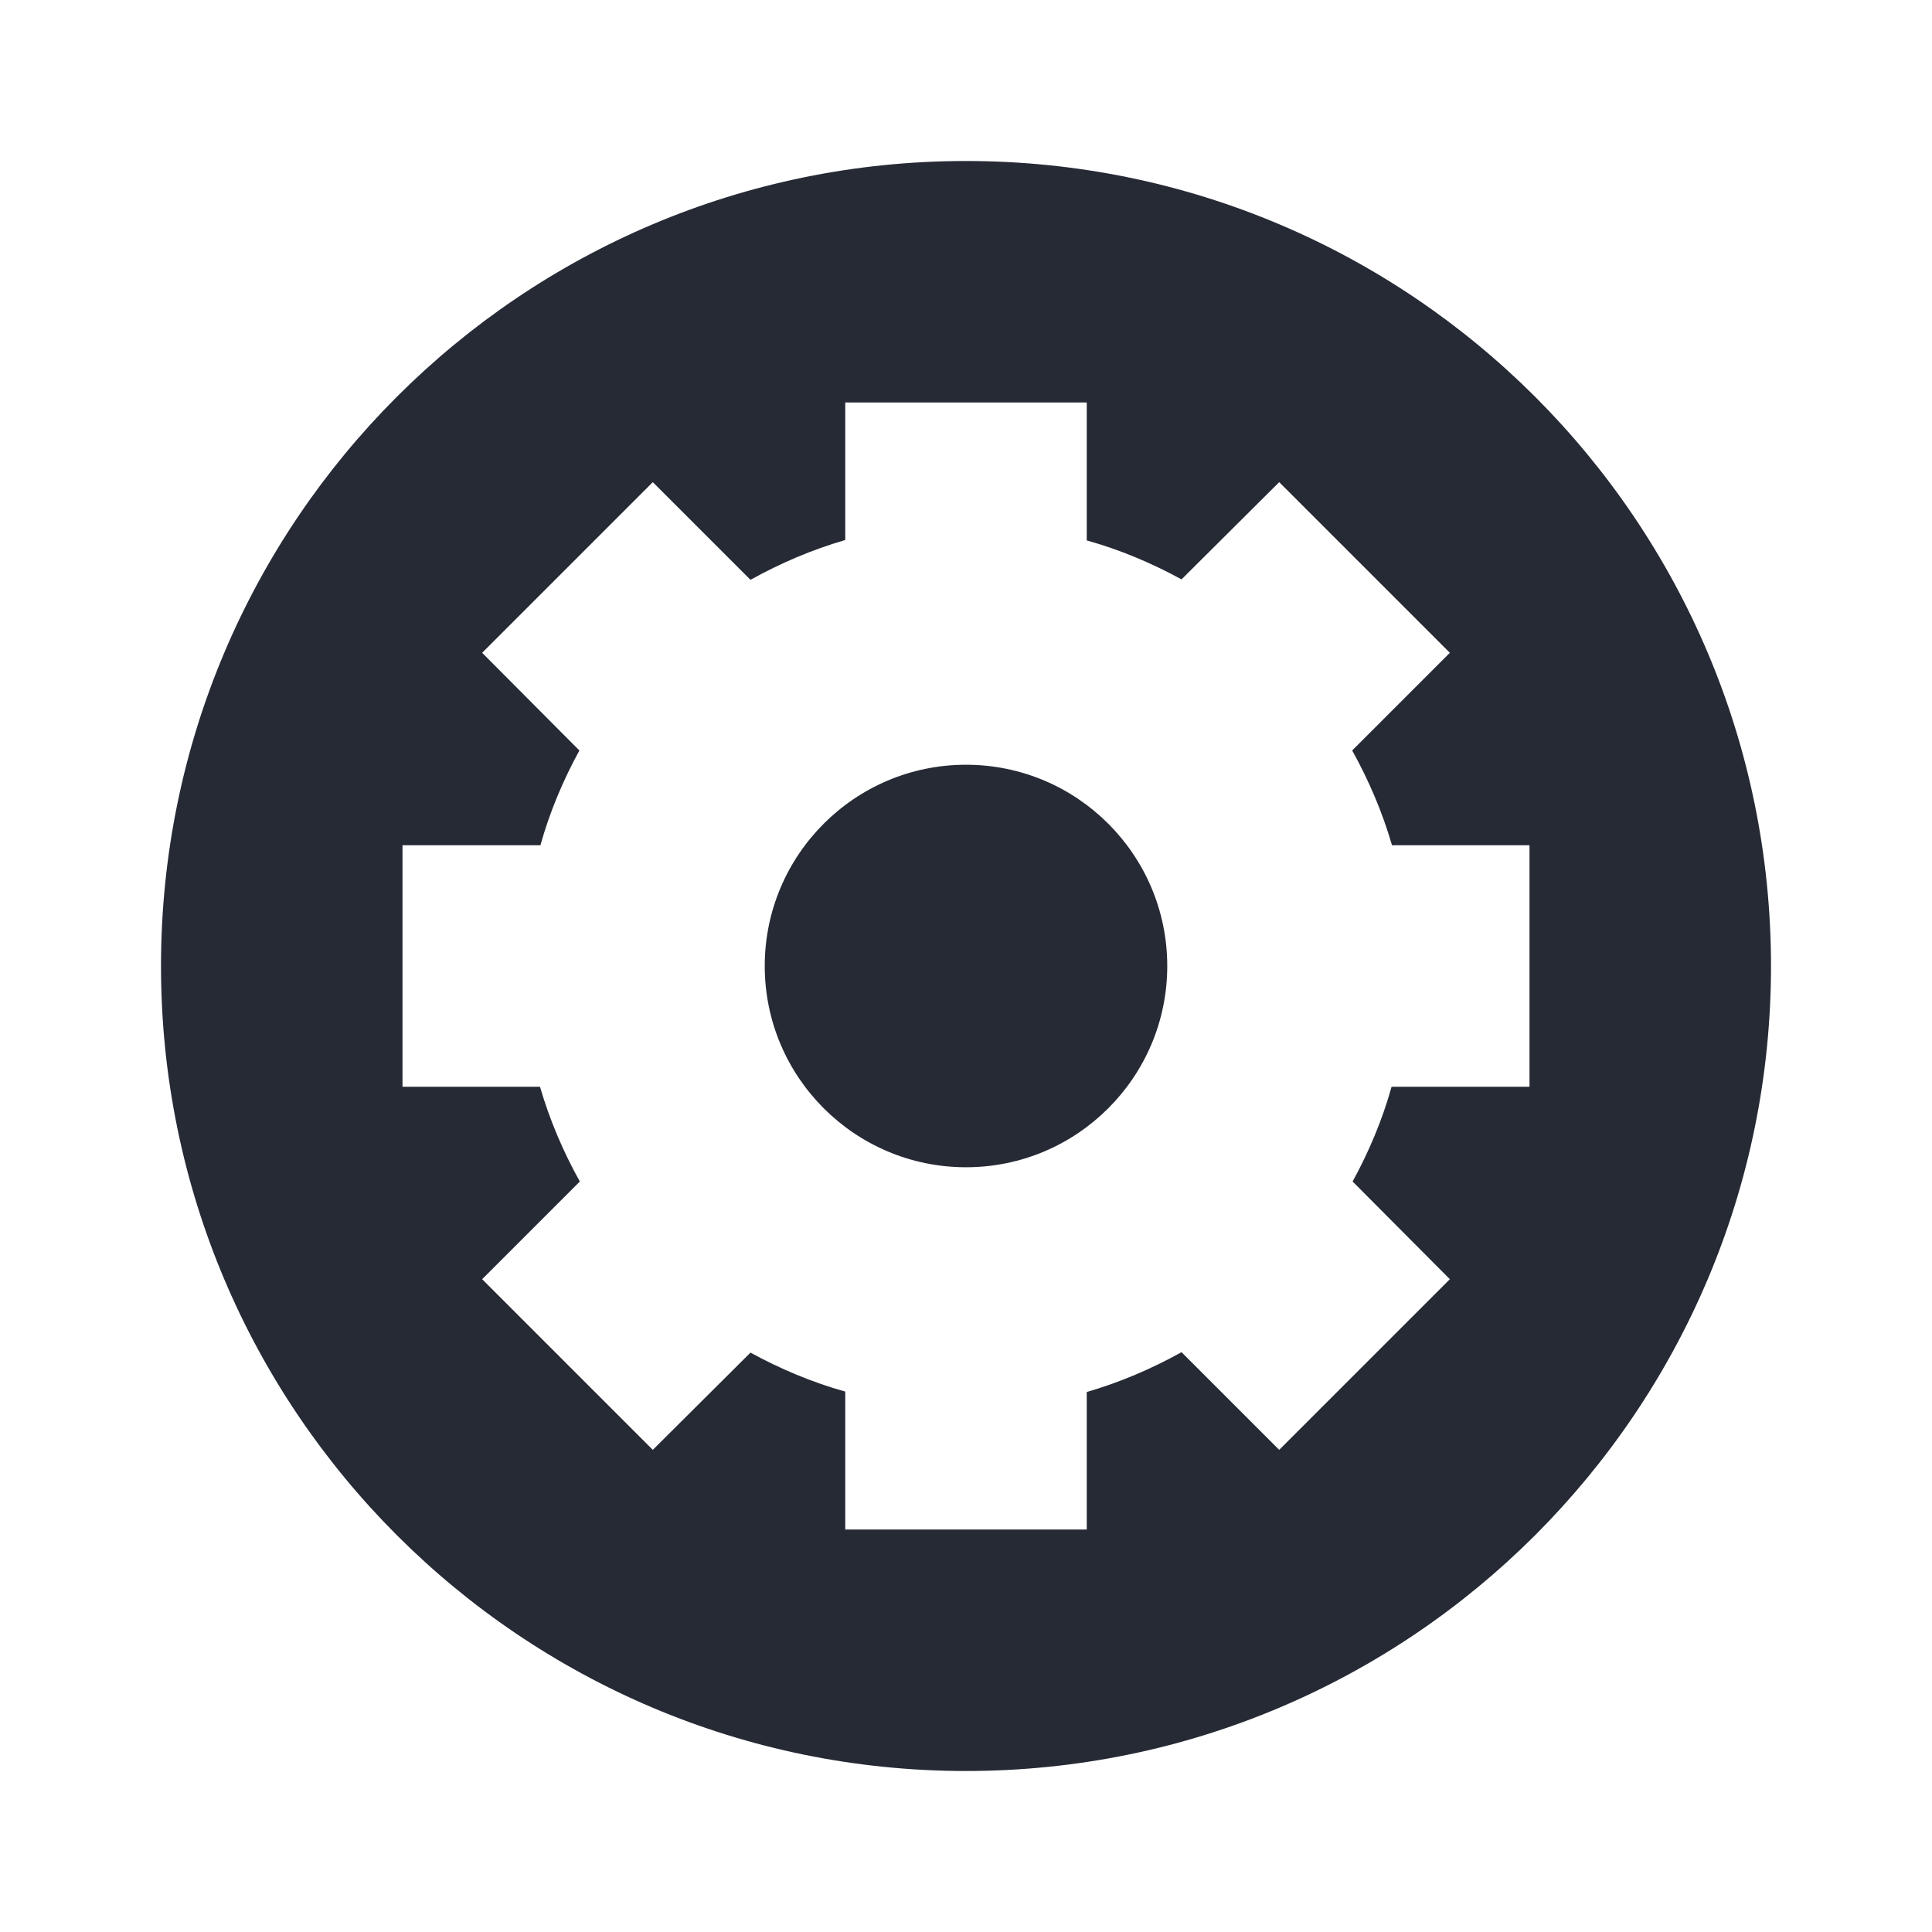
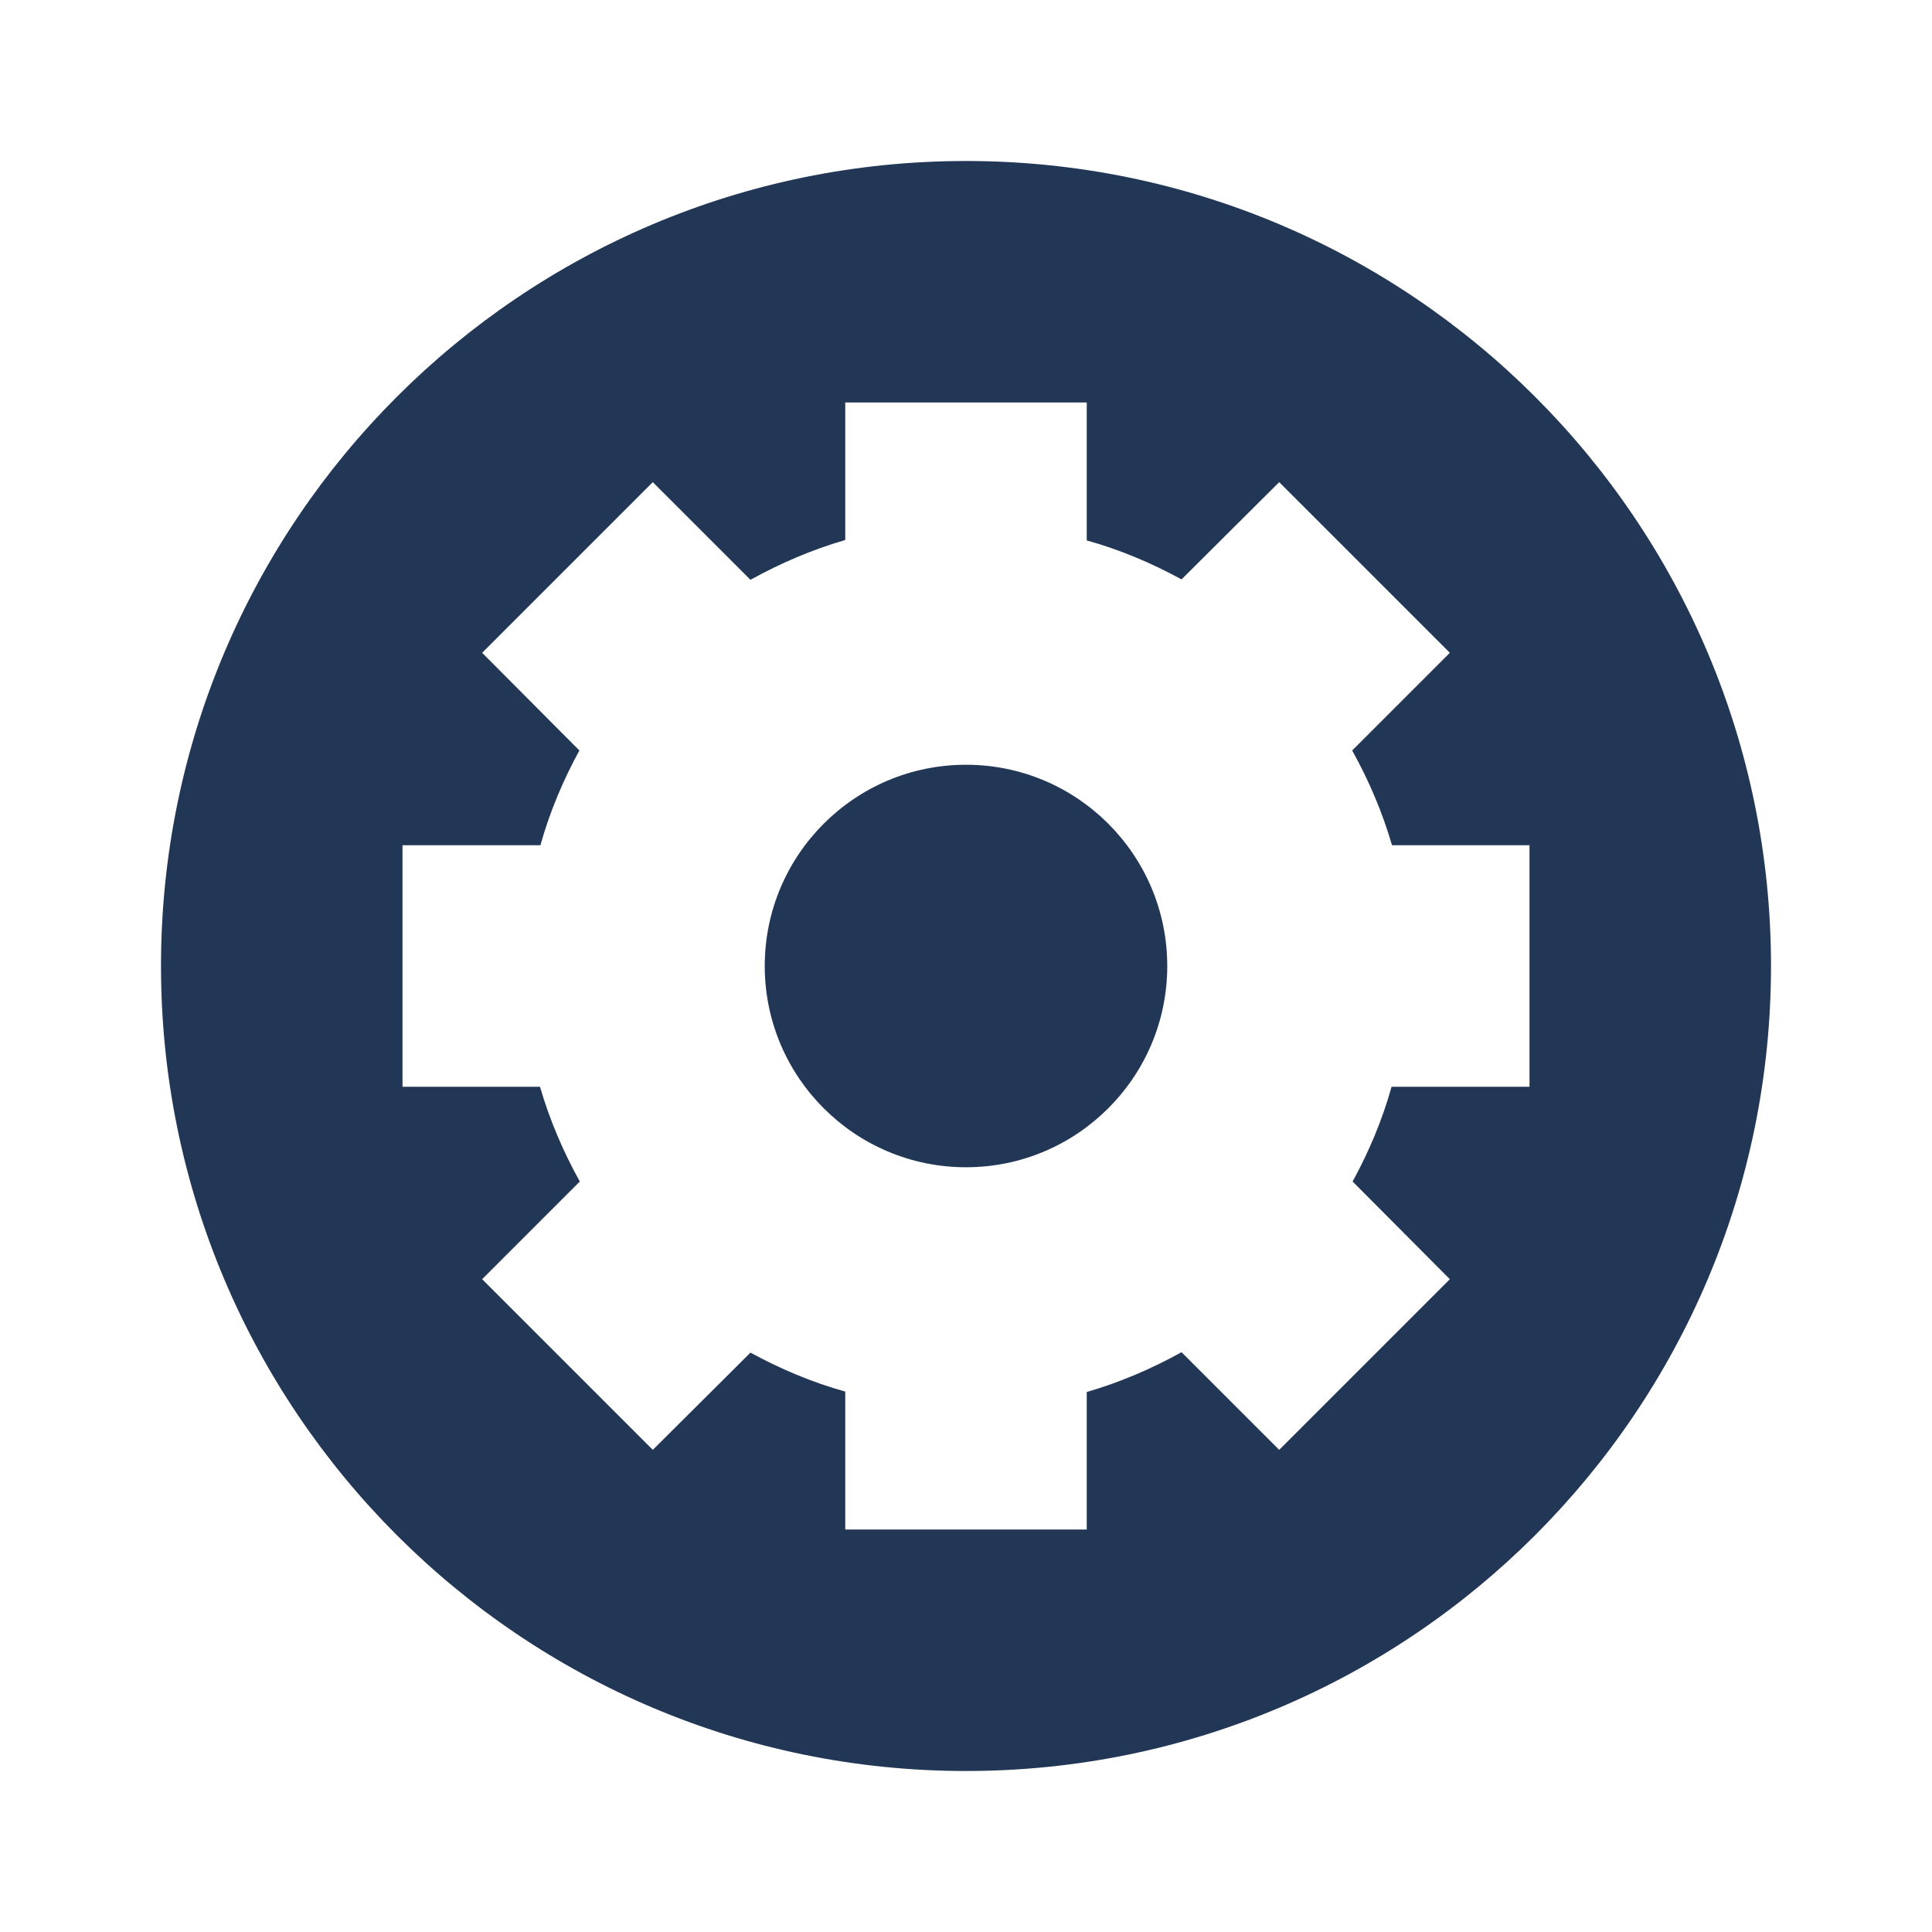
<svg xmlns="http://www.w3.org/2000/svg" width="18pt" height="18pt" version="1.1" viewBox="0 0 18 18">
  <g>
-     <path style="fill:rgb(14.51%,16.471%,20.784%)" d="M 16.5 9 C 16.5 13.141 13.141 16.5 9 16.5 C 4.859 16.5 1.5 13.141 1.5 9 C 1.5 4.859 4.859 1.5 9 1.5 C 13.141 1.5 16.5 4.859 16.5 9 Z M 16.5 9" />
+     <path style="fill:rgb(13.333%,21.176%,33.725%)" d="M 16.5 9 C 16.5 13.141 13.141 16.5 9 16.5 C 4.859 16.5 1.5 13.141 1.5 9 C 1.5 4.859 4.859 1.5 9 1.5 C 13.141 1.5 16.5 4.859 16.5 9 Z M 16.5 9" />
    <path style="fill:rgb(100%,100%,100%)" d="M 7.875 3.75 L 7.875 5.031 C 7.566 5.121 7.273 5.246 6.992 5.402 L 6.082 4.492 L 4.492 6.082 L 5.398 6.992 C 5.246 7.27 5.121 7.566 5.035 7.875 L 3.75 7.875 L 3.75 10.125 L 5.031 10.125 C 5.121 10.434 5.246 10.727 5.402 11.008 L 4.492 11.918 L 6.082 13.508 L 6.992 12.602 C 7.27 12.754 7.566 12.879 7.875 12.965 L 7.875 14.25 L 10.125 14.25 L 10.125 12.969 C 10.434 12.879 10.727 12.754 11.008 12.598 L 11.918 13.508 L 13.508 11.918 L 12.602 11.008 C 12.754 10.73 12.879 10.434 12.965 10.125 L 14.25 10.125 L 14.25 7.875 L 12.969 7.875 C 12.879 7.566 12.754 7.273 12.598 6.992 L 13.508 6.082 L 11.918 4.492 L 11.008 5.398 C 10.73 5.246 10.434 5.121 10.125 5.035 L 10.125 3.75 Z M 9 7.125 C 10.035 7.125 10.875 7.965 10.875 9 C 10.875 10.035 10.035 10.875 9 10.875 C 7.965 10.875 7.125 10.035 7.125 9 C 7.125 7.965 7.965 7.125 9 7.125 Z M 9 7.125" />
  </g>
</svg>
